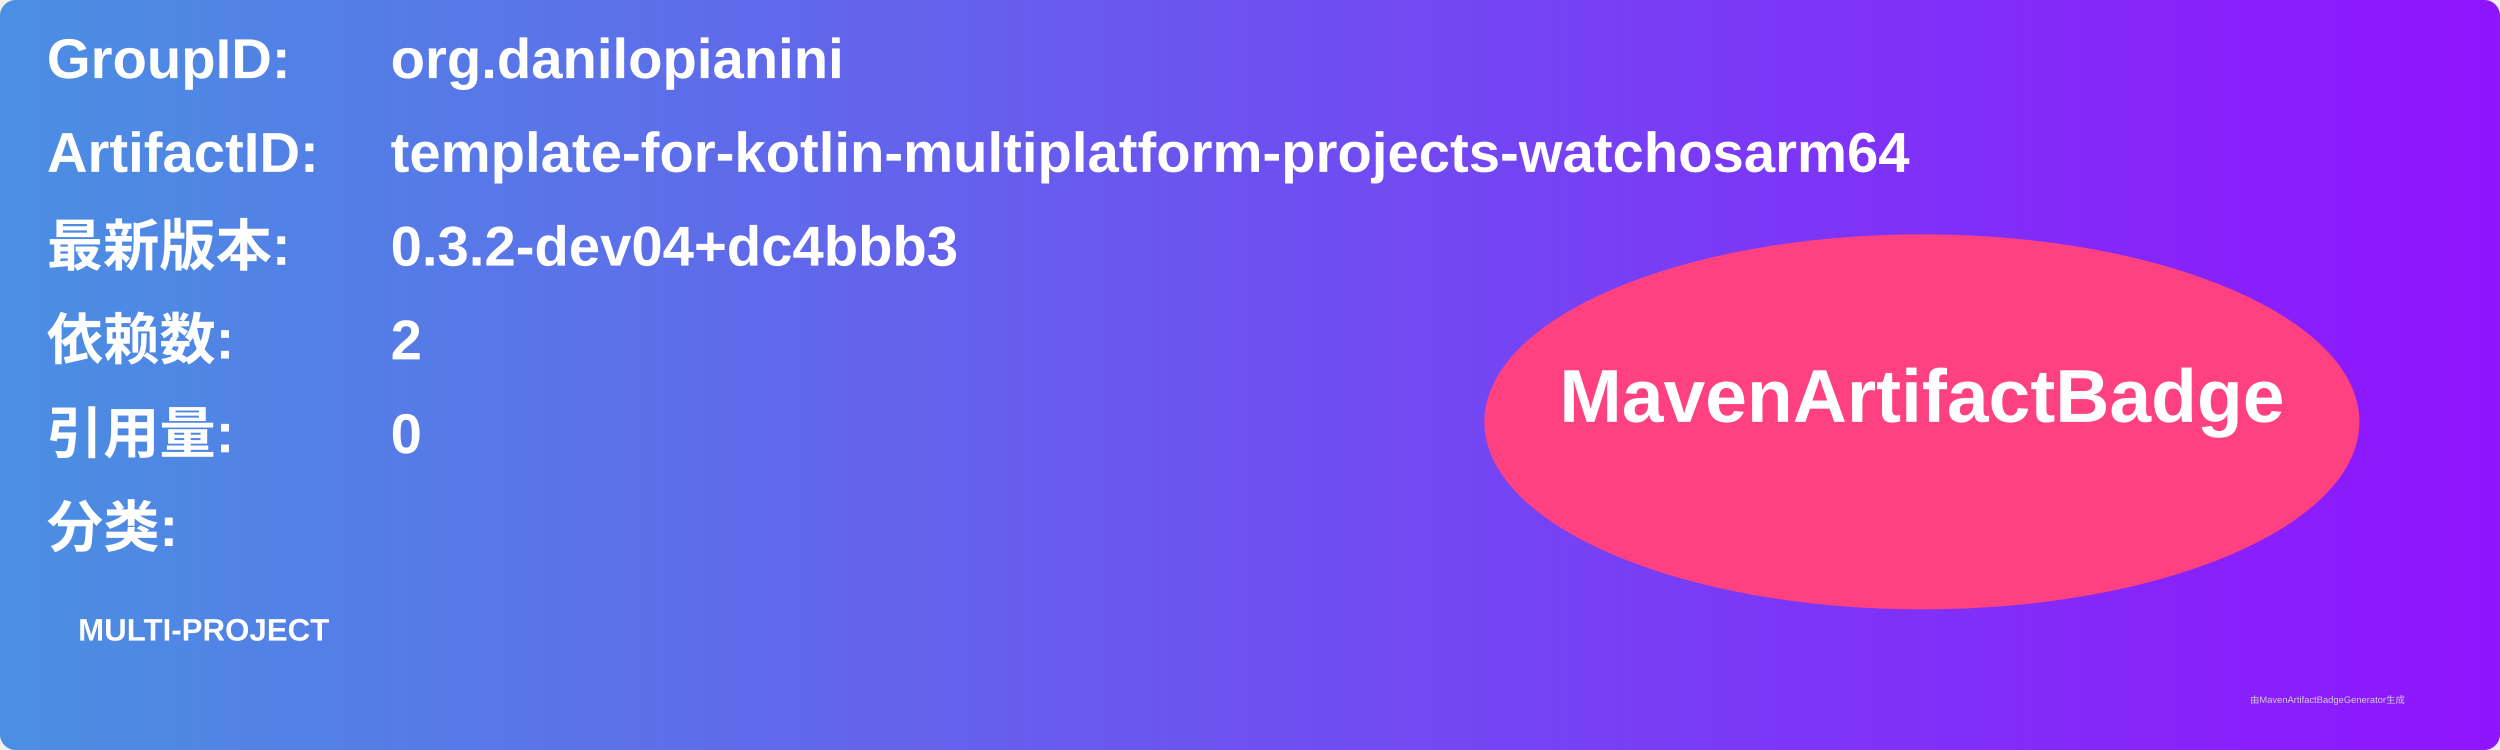
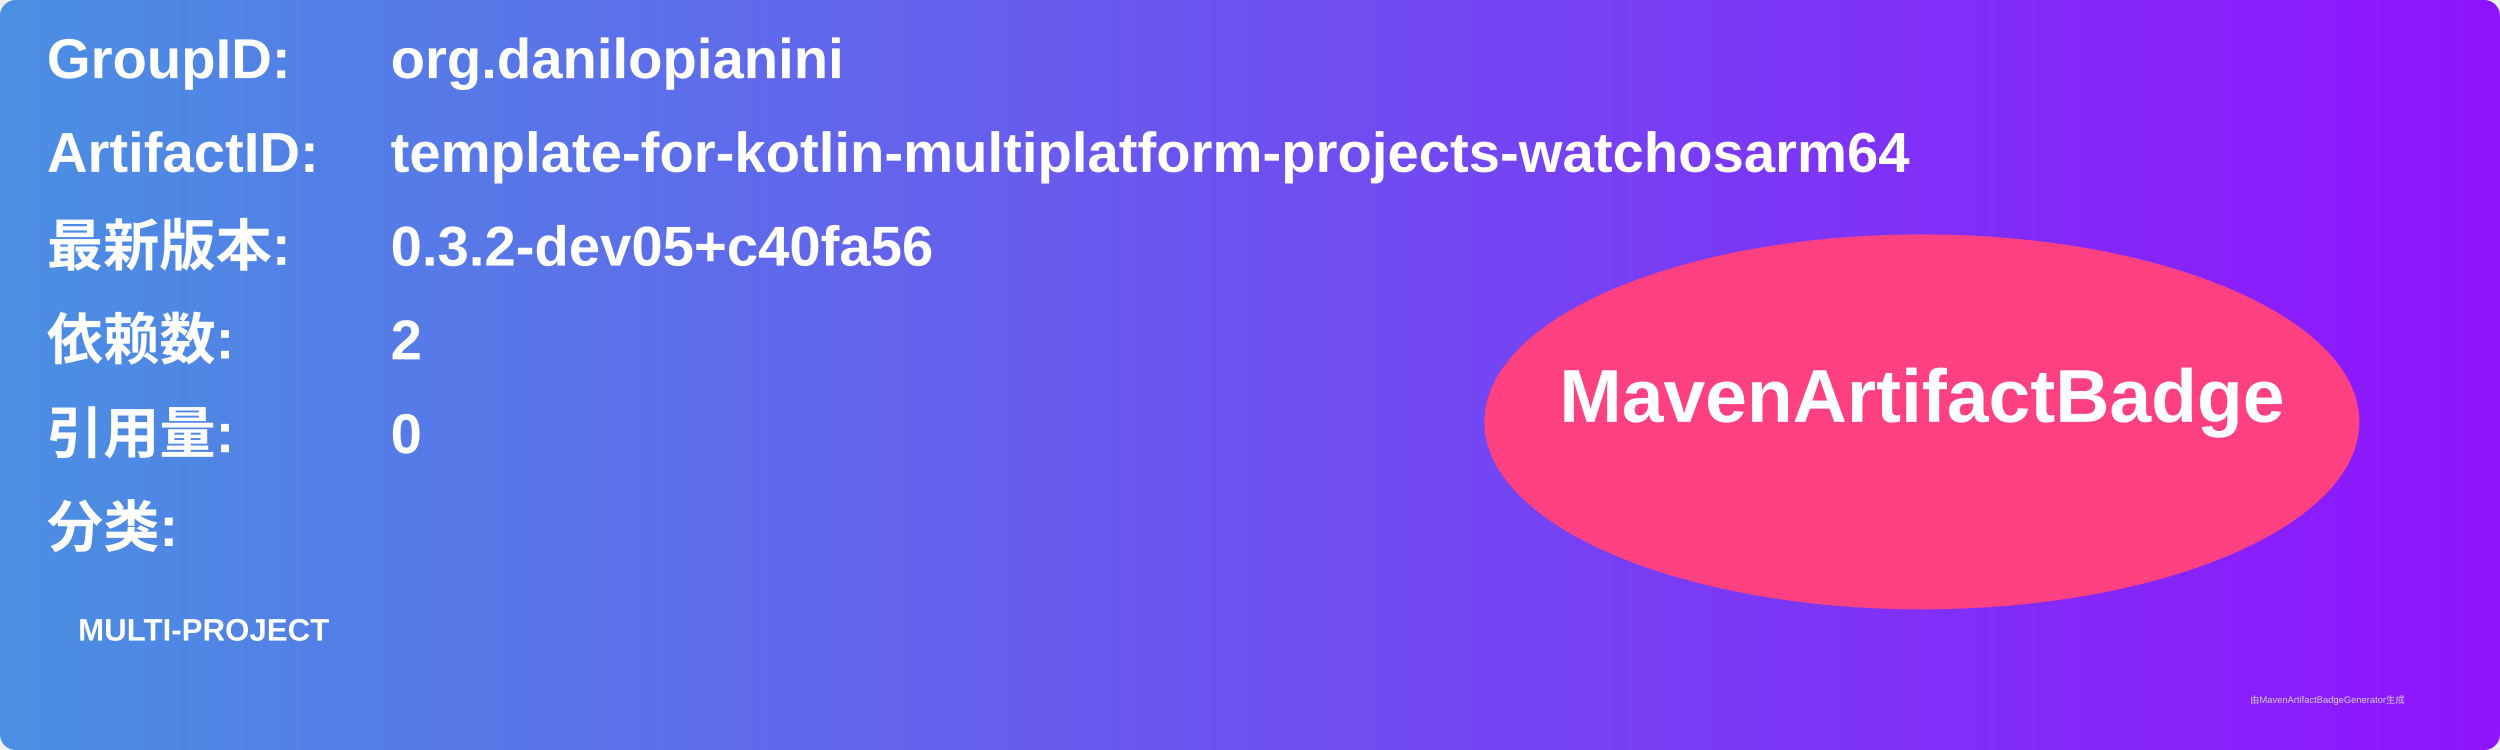
<svg xmlns="http://www.w3.org/2000/svg" width="800" height="240" viewBox="0 0 800 240">
  <linearGradient id="grad" x1="0%" y1="0%" x2="100%" y2="0%">
    <stop offset="0%" stop-color="#4a90e2" />
    <stop offset="100%" stop-color="#9013fe" />
  </linearGradient>
  <rect width="100%" height="100%" rx="5" ry="5" fill="url(#grad)" />
  <g transform="translate(15, 15)">
    <text x="0" y="10" font-family="Arial" font-size="18" fill="white" font-weight="bold" width="260">GroupID:</text>
    <text x="110" y="10" font-family="Arial" font-size="18" fill="white" font-weight="bold" width="460">org.danilopianini</text>
    <text x="0" y="40" font-family="Arial" font-size="18" fill="white" font-weight="bold" width="260">ArtifactID:</text>
    <text x="110" y="40" font-family="Arial" font-size="18" fill="white" font-weight="bold" width="460">template-for-kotlin-multiplatform-projects-watchosarm64</text>
    <text x="0" y="70" font-family="Arial" font-size="18" fill="white" font-weight="bold">最新版本:</text>
    <text x="110" y="70" font-family="Arial" font-size="18" fill="white" font-weight="bold">
-       <tspan font-weight="bold">0.3.2-dev04+dc4bbb3</tspan>
+       <tspan font-weight="bold">0.3.2-dev05+c40fa56</tspan>
    </text>
    <text x="0" y="100" font-family="Arial" font-size="18" fill="white" font-weight="bold">依赖数: </text>
    <text x="110" y="100" font-family="Arial" font-size="18" fill="white">
      <tspan font-weight="bold">2</tspan>
    </text>
    <text x="0" y="130" font-family="Arial" font-size="18" fill="white" font-weight="bold">引用量: </text>
    <text x="110" y="130" font-family="Arial" font-size="18" fill="white">
      <tspan font-weight="bold">0</tspan>
    </text>
    <text x="0" y="160" font-family="Arial" font-size="18" fill="white" font-weight="bold">分类:</text>
    <text x="10" y="190" font-family="Arial" font-size="10" fill="white">
      <tspan font-weight="bold">MULTI-PROJECT</tspan>
    </text>
    <ellipse cx="600" cy="120" rx="140" ry="60" fill="#ff4081" />
    <text x="600" y="120" text-anchor="middle" font-family="Arial" font-size="24" fill="white" font-weight="bold">MavenArtifactBadge</text>
  </g>
  <text x="720" y="225" font-family="Arial" font-size="3" fill="#d0d0d0">由MavenArtifactBadgeGenerator生成</text>
</svg>
